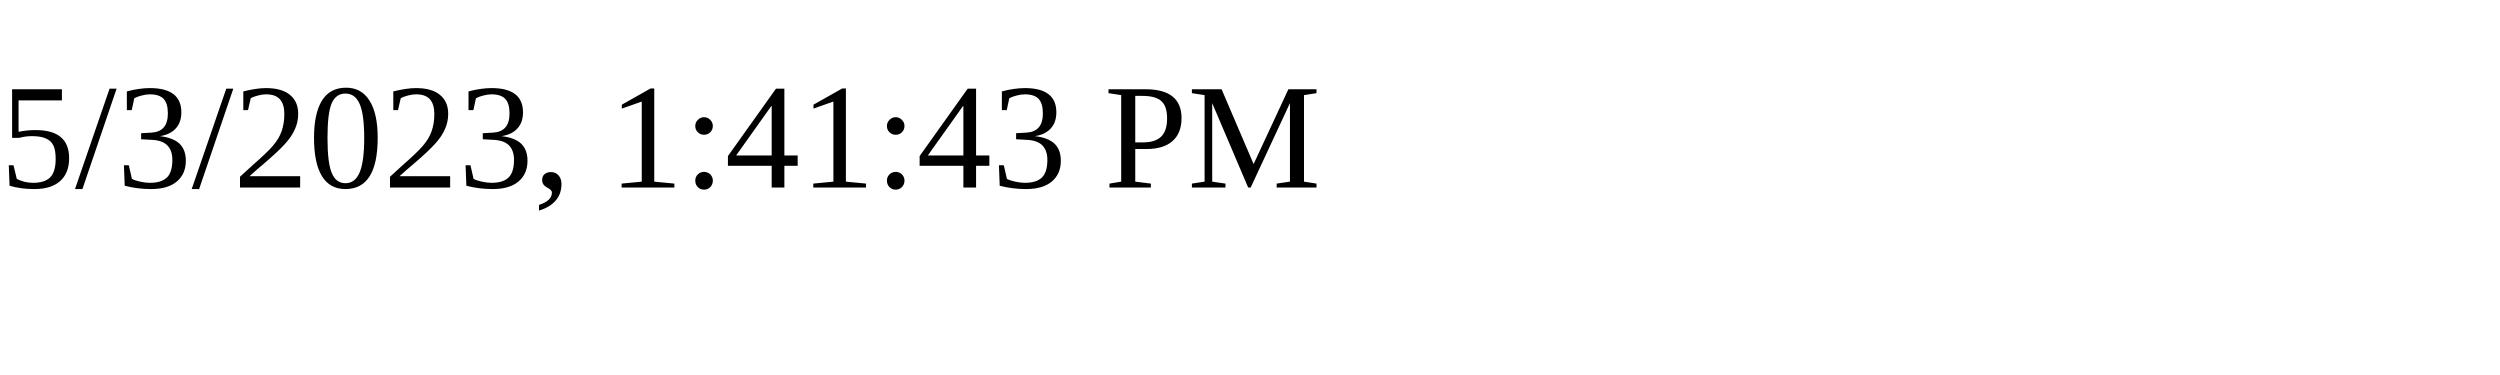
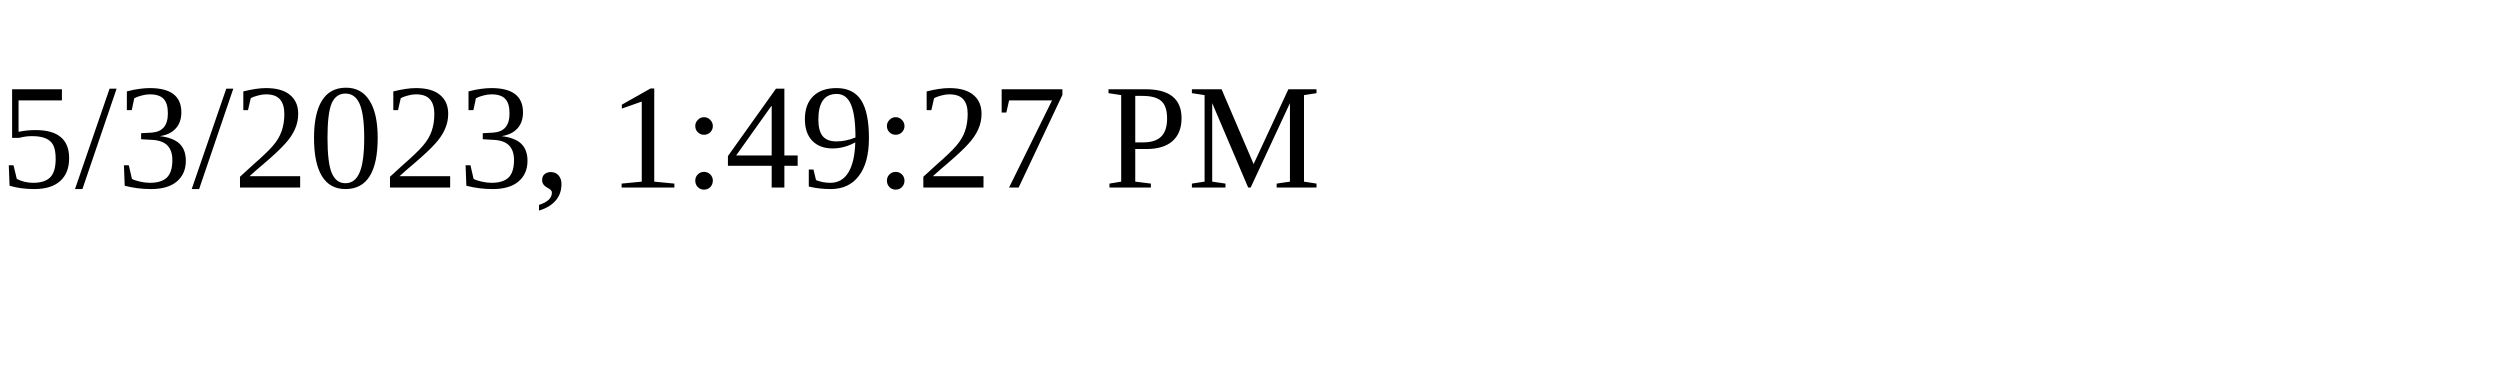
<svg xmlns="http://www.w3.org/2000/svg" height="30" width="200">
-   <text x="0" y="15">5/3/2023, 1:41:43 PM</text>
+   <text x="0" y="15">5/3/2023, 1:49:27 PM</text>
</svg>
